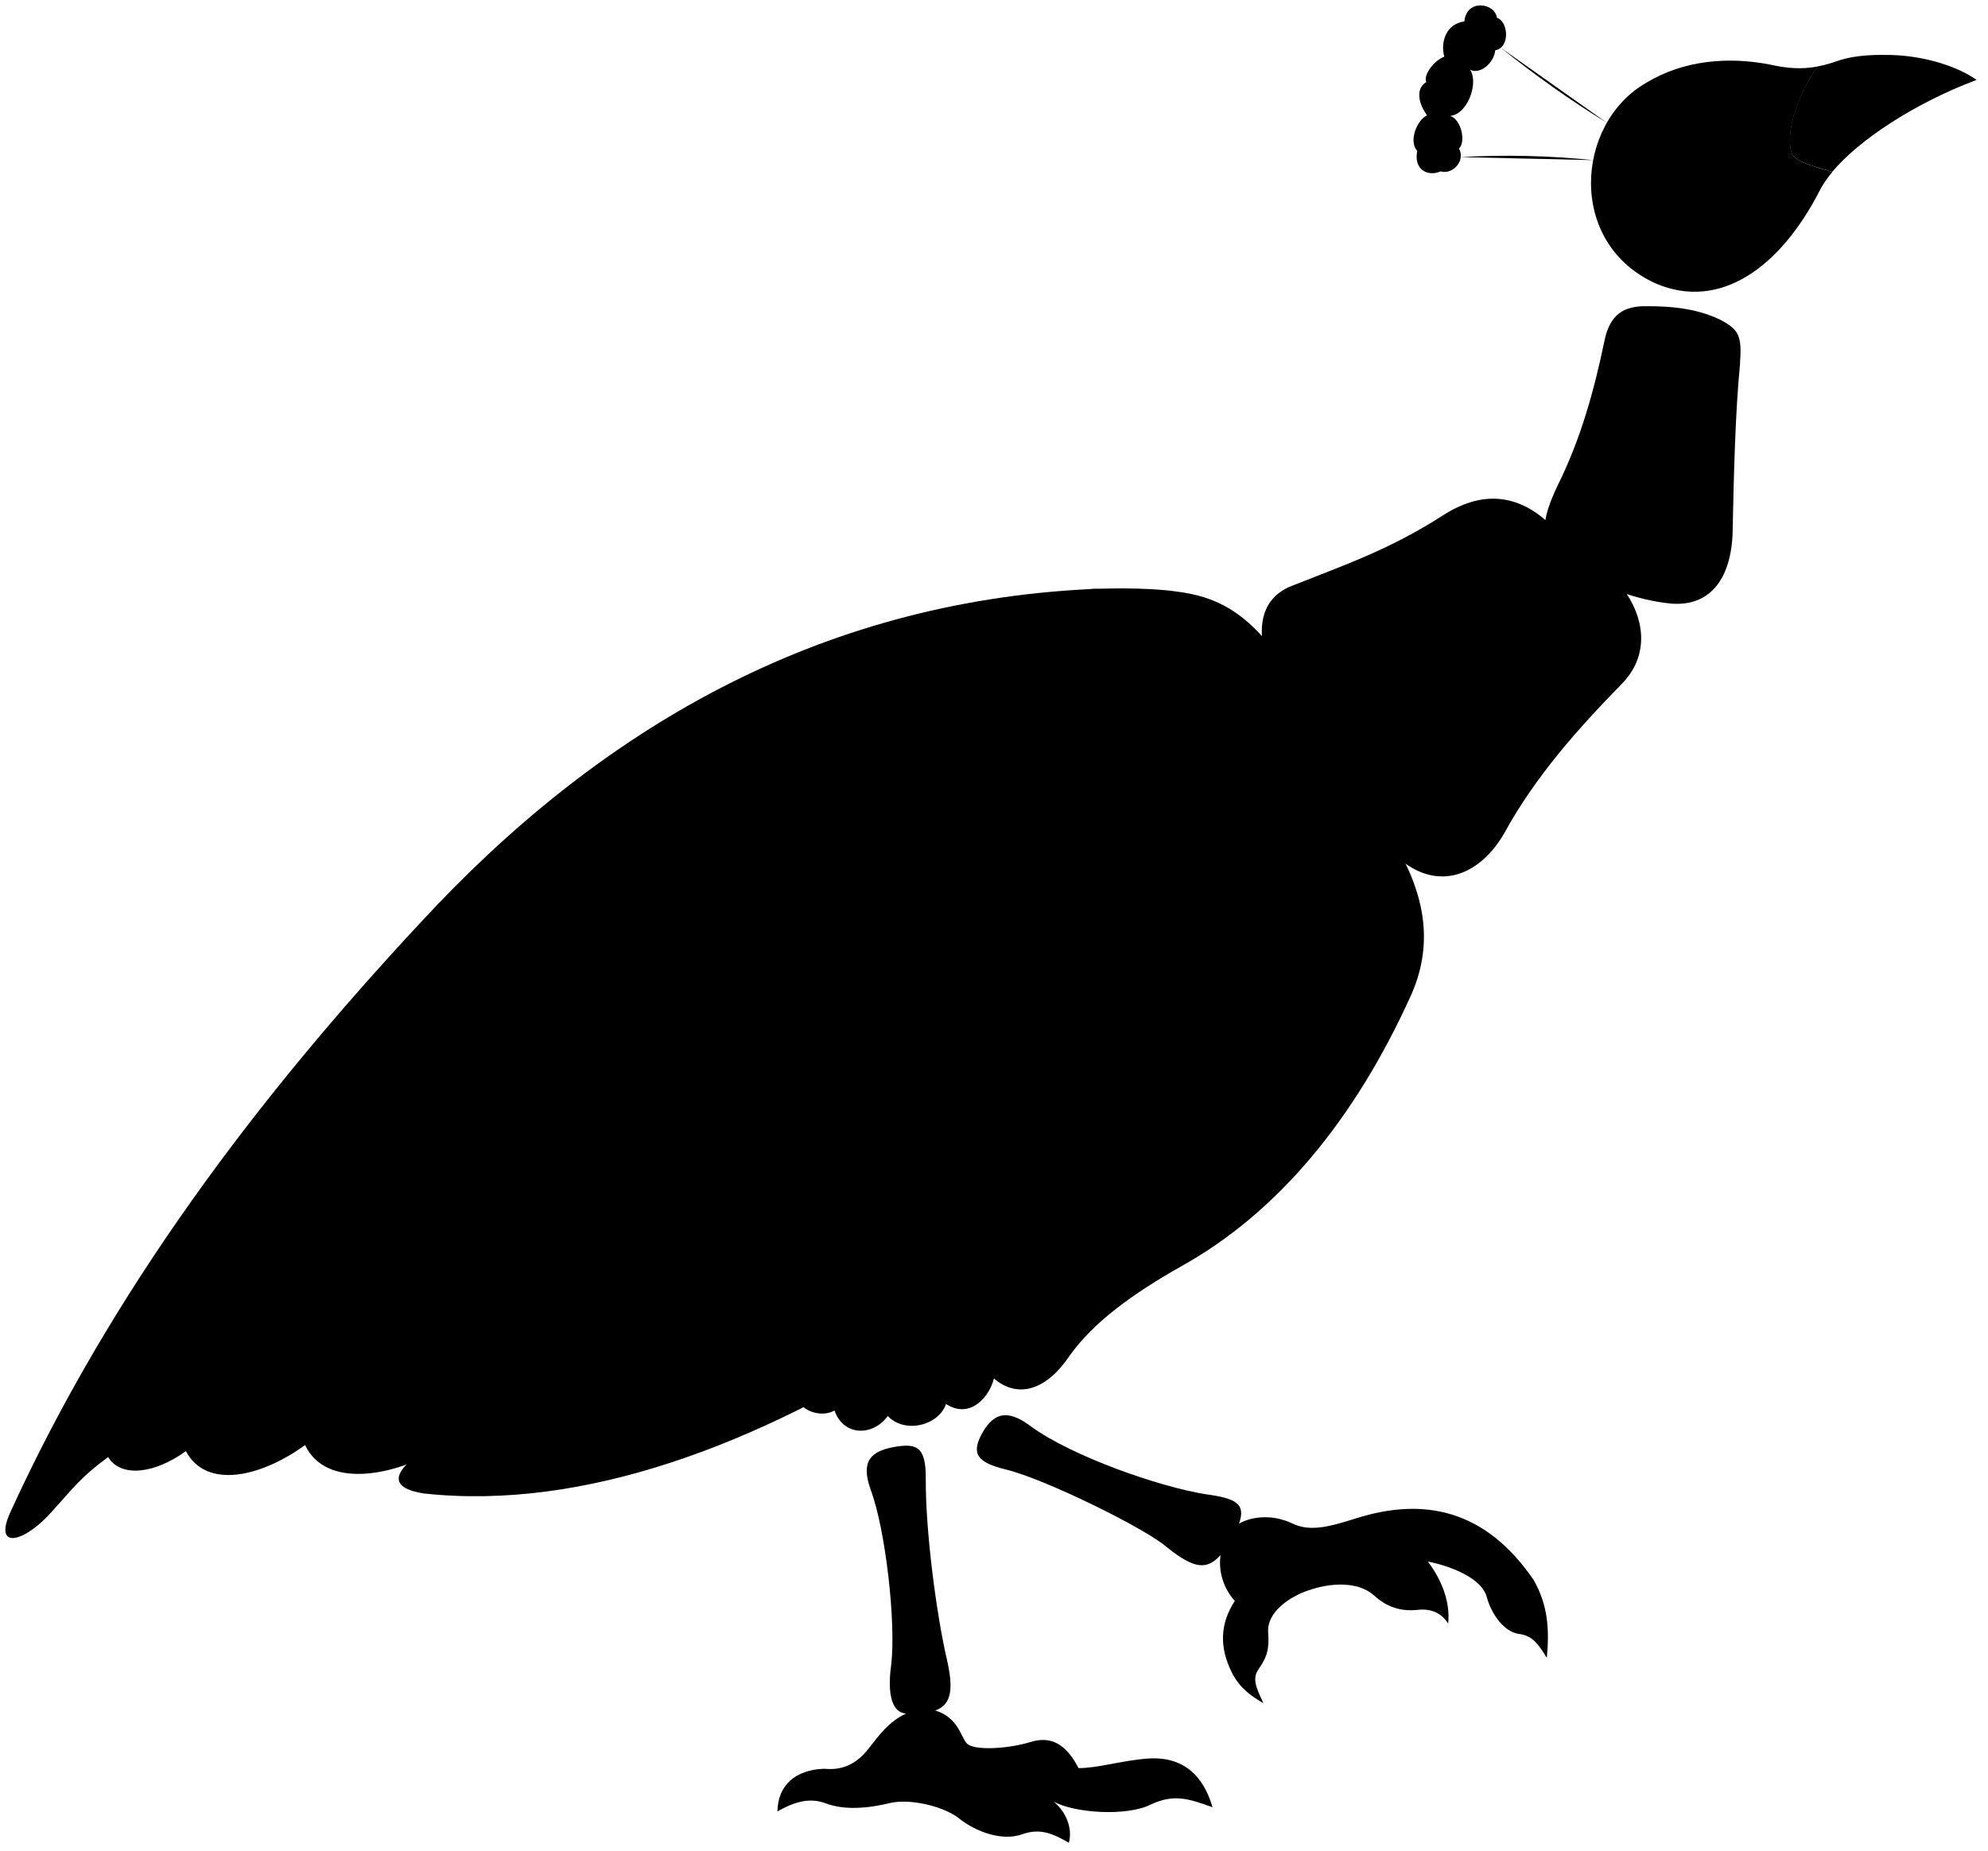
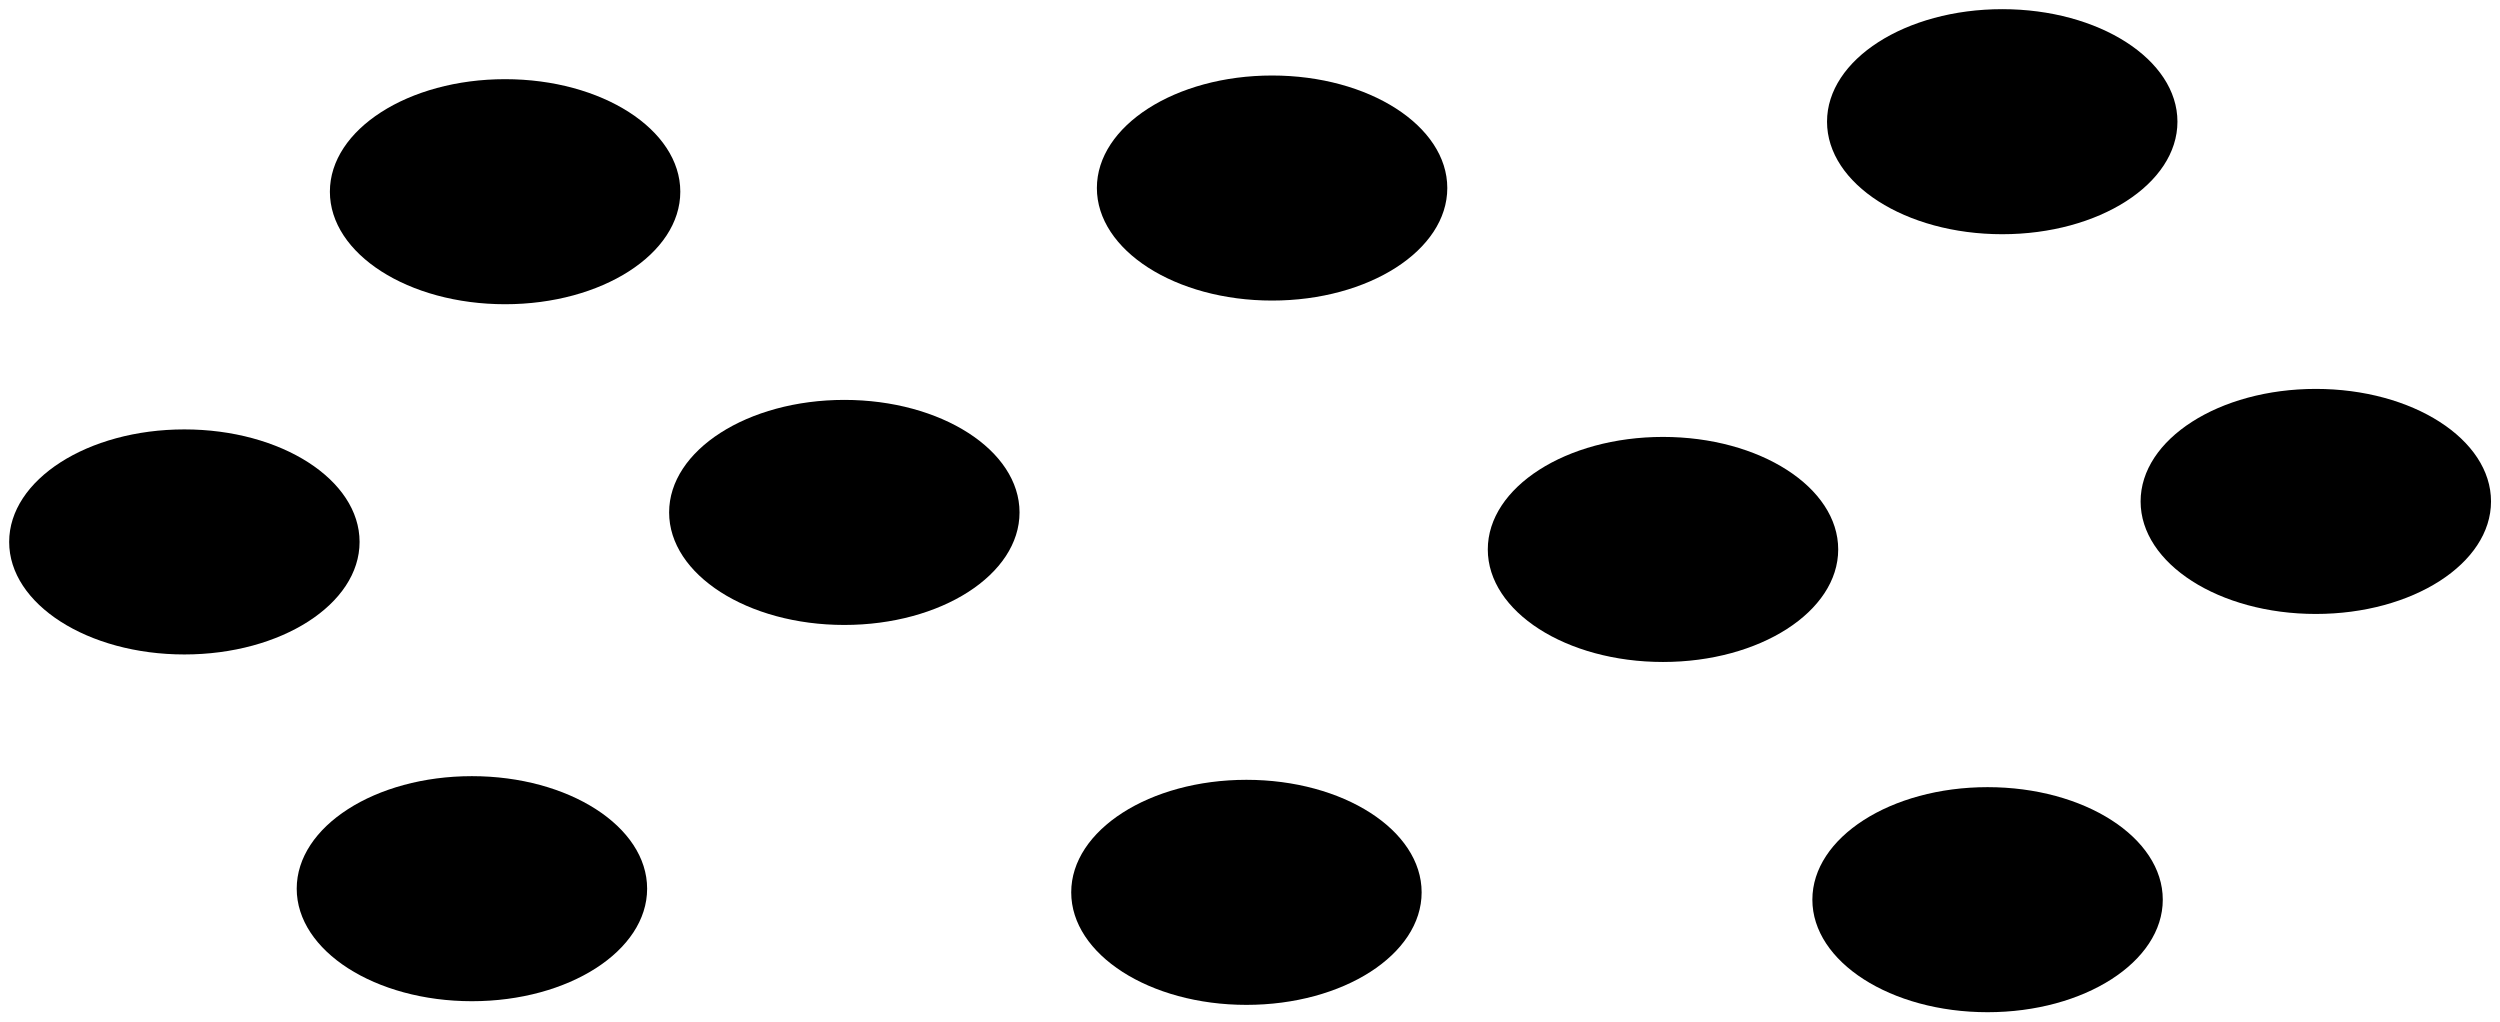
- <svg viewBox="0 0 185.34 172.56">
-   <g class="leg">
-     <path d="m87.2,159.48c1.64-.55,1.64-2.29,1.08-4.74-.99-4.28-2-12.02-1.97-16.85.03-3.1-.92-3.32-2.97-2.97-2.18.41-3.1,1.33-2.18,3.95,1.41,3.74,2.38,12.44,1.93,16.33-.31,2.18-.17,4.46,1.38,4.57-1.6.76-2.49,1.99-3.47,3.24-1.25,1.62-2.63,2.06-4.15,1.91-2.67.09-4.33,1.51-4.37,3.98,1.33-.76,2.84-1.36,4.43-.78,1.83.71,4.06.48,6.05,0,1.96-.47,5.24.37,6.55,1.51,1.49,1.16,3.92,2.07,5.78,1.4,1.72-.61,2.9-.04,4.36.79.37-1.33-.27-2.92-1.42-3.83,2.03,1.08,6.82,1.38,9.05.27,2.09-.98,3.41-.61,5.76.25-.83-2.9-2.68-4.78-6.05-4.54-2.51.2-4.61.89-6.44.89-1.12-2.17-2.52-3.09-4.59-2.4-2.15.63-5.16.76-5.8.12-.57-.54-.78-2.43-2.96-3.09Z" />
-     <path d="m115.52,142.04c.66-1.87-.37-2.35-3.14-2.72-4.4-.71-12.46-3.56-16.21-6.28-1.97-1.5-3.42-1.59-4.64.66-.98,1.83-.47,2.67,2.3,3.33,3.61.89,12.98,5.48,14.99,7.26,2.53,2.02,3.7,2.11,4.97.71-.24,1.75.43,3.28,1.33,4.27-1.34,2.06-1.5,4.27-.25,6.73.72,1.41,1.81,2.17,2.91,2.8-.47-1.11-1.17-2.17-.43-3.19.83-1.17.98-1.94.88-3.39-.14-2,2.17-3.39,3.66-3.9,2.16-.78,4.75-.88,6.21.44,1.19,1.08,2.46,1.5,4,1.35,1.34-.16,2.29.3,2.91,1.27.22-2.04-.63-4.11-1.89-5.78,2.22.44,5.03,1.57,5.49,3.31.47,1.7,1.68,3.3,3.07,3.45,1.24.16,1.8,1.05,2.53,2.22.25-2.62.11-4.94-1.24-7.28-4.4-6.42-10.05-7.78-16.54-5.73-2.56.81-4.32,1.28-5.99.46-1.7-.8-3.6-.7-4.91.02Z" />
+ <svg viewBox="0 0 136.41 55.73">
+   <g class="flatOrangeMedium">
+     <ellipse cx="27.56" cy="10.46" rx="9.56" ry="6.14" />
+     <ellipse cx="10.06" cy="29.57" rx="9.56" ry="6.14" />
+     <ellipse cx="46.07" cy="27.96" rx="9.56" ry="6.14" />
+     <ellipse cx="25.75" cy="48.49" rx="9.56" ry="6.14" />
+     <ellipse cx="68.01" cy="48.69" rx="9.56" ry="6.14" />
+     <ellipse cx="69.41" cy="10.26" rx="9.56" ry="6.14" />
+     <ellipse cx="90.74" cy="29.98" rx="9.56" ry="6.14" />
+     <ellipse cx="109.25" cy="6.64" rx="9.56" ry="6.14" />
+     <ellipse cx="126.36" cy="27.36" rx="9.56" ry="6.14" />
+     <ellipse cx="108.45" cy="49.09" rx="9.56" ry="6.14" />
  </g>
-   <path class="body" d="m101.75,54.92c2.73-.1,5.87-.1,8.41.3,4.11.61,6.43,2.56,9.13,6.04l10.71,17.35c2.98,4.97,3.65,9.64,1.47,14.36-5.12,11.26-12.23,20.04-21.36,25.11-4.57,2.59-8.12,5.18-10.35,8.27-2.11,3.17-4.77,4.16-7.1,2.18-.37,1.63-2.18,3.86-4.46,2.38-.71,2.03-3.86,2.79-5.43,1.12-1.37,1.88-4.11,1.93-4.97-.51-1.27.71-3.15,0-3.45-1.12l27.41-75.5Z" />
-   <path class="train" d="m101.75,61.6c6.02-3.1,3.48-6.96,0-6.68-25.62,1.21-46.02,13.18-62.59,31.15C23.95,102.4,10.36,120.42.95,141.03c-1.6,3.58,1.39,2.78,3.95-.16,1.96-2.16,2.66-3.17,5.18-5.01,1.22,1.98,4.42,1.51,7.25-.56,1.88,3.58,6.96,2.45,11.11-.56,1.98,4.14,8.19,2.73,11.58.85,55.18-19.55,80.28-43.54,61.74-73.98Z" />
-   <path class="wing" d="m45.23,132.57c-5.73-1.38.18-5.92,3.59-10.05-6.64.97-1.95-6.88,2.74-14.01,3.23-5,5.18-10.96,8.12-17.08,6.56-14.66,17.46-25.37,31.03-28.76,10.03-2.69,18.82-1.1,25.77,6.83,5.7,6.78,4.04,16.7,0,23.92-7.84,13.19-18.05,23.42-30.75,31.6-15.05,9.62-31.25,15.87-46.24,14.23-5.87-.92.67-4.94,5.73-6.69Z" />
-   <g class="bodyOverlapLine">
-     <path d="m98.23,167.97c-2.19-1.83-3.24-.07-8.39-2.88" />
-     <path d="m100.55,164.85c-3.1.15-6.13-.04-9.09-.62" />
-     <path d="m133.12,145.59c-1.63-1.7-3.81-2.3-6.6-1.68" />
-     <path d="m115.52,142.04c-.86.97-1.49,1.95-1.73,2.95" />
-     <path d="m87.2,159.48c-1.13.32-1.89.36-2.73.29" />
-     <path d="m28.43,134.73c.53-.4.91-.85,1.37-1.48" />
-     <path d="m48.83,122.52c1.06-1.18,2.12-2.56,3.17-4.05" />
-     <path d="m45.23,132.57c3.48-1.48,6.68-3.64,9.69-6.28" />
-     <path d="m115.12,149.26c.7-.83.81-2,.48-3.15" />
-     <path d="m92.65,128.54c.2-.74.61-1.41,1.16-2.05" />
-   </g>
-   <path class="neckBottom" d="m151.66,55.38c1.79,2.72,1.92,5.9-.39,8.31-4.08,4.18-8.1,8.64-11.07,14.07-2.09,3.58-5.71,5.35-9.33,2.65-6.48-5.03-10.84-11.31-12.98-19.58-.64-2.61-.16-5.06,2.41-6.15,4.96-1.97,9.25-3.42,14.23-6.63,3.5-2.25,6.71-2.01,9.55.44" />
-   <path class="neckTop" d="m162.23,33.85c-.46,4.63-.59,10.69-.69,15.3,0,4.48-1.87,7.44-5.75,7.13-3.29-.32-6.58-1.65-9.23-3.2-3.56-2.15-2.79-4.75-1.32-7.86,2.15-4.34,3.38-8.82,4.34-13.43.5-2.47,1.8-3.28,3.97-3.24,2.44-.01,4.93.27,7.03,1.37,1.51.85,1.83,1.41,1.64,3.93Z" />
-   <path class="beak" d="m184.27,7.44c-1.96-1.35-4.97-2.21-7.83-2.31-1.28-.03-3.36-.06-5.12.55-.67.24-1.28.4-1.86.51-1.95,2.67-3.13,6.48-2.36,8.25.51.74,2.52,1.21,3.72,1.58,2.47-2.94,7.51-6.31,13.45-8.58Z" />
-   <g class="bodyDisplayLine">
-     <path d="m184.27,7.44c-5.3.99-10.04,2.68-14,5.35" />
-     <path d="m149.8,11.44c-3.38-2.07-6.67-4.41-9.89-6.99" />
-     <path d="m148.53,14.93c-4.14-.42-8.25-.52-12.35-.28" />
-     <line x1="148.99" y1="13.22" x2="136.98" y2="9.21" />
-   </g>
-   <g class="bodyLightLine">
-     <path d="m122.52,78.07c1.97,2.31,4.22,4.53,6.72,6.67" />
-     <path d="m113.88,59.55c.19,1.56.5,3.08.92,4.56" />
-     <path d="m140.41,50.22c1.94,3.32,4.81,6.25,8.58,8.8" />
-     <path d="m160.07,31.59c-2.65.55-5.23.14-7.78-1.21" />
-   </g>
-   <path class="head" d="m167.11,14.45c-.76-1.77.42-5.58,2.36-8.25-1.62.3-2.97.15-4.46-.18-3.88-.76-8.05-.41-11.52,1.69-6.65,3.8-7.43,15.03.94,18.75,5.9,2.48,11.49-1.44,15.21-8.67.28-.56.68-1.15,1.19-1.76-1.2-.37-3.2-.84-3.72-1.58Z" />
-   <path class="crest" d="m136.52,2c-1.67.21-2.25,1.88-1.87,3.29-.86.28-1.99,1.67-1.68,2.36-1.05.64-.69,2.06.07,3.1-.99.49-1.72,2.45-.91,3.33-.36,1.71.97,2.43,2.17,1.9,1.16.34,2.35-1.03,1.72-2.13.66-.61.23-2.71-.83-3.05,1.58-.09,2.7-3.01,1.87-4.3.89.48,2.22-.59,2.34-1.81,1.43-.28,1.21-2.7.16-3.03-.2-1.41-2.84-1.79-3.04.34Z" />
</svg>
